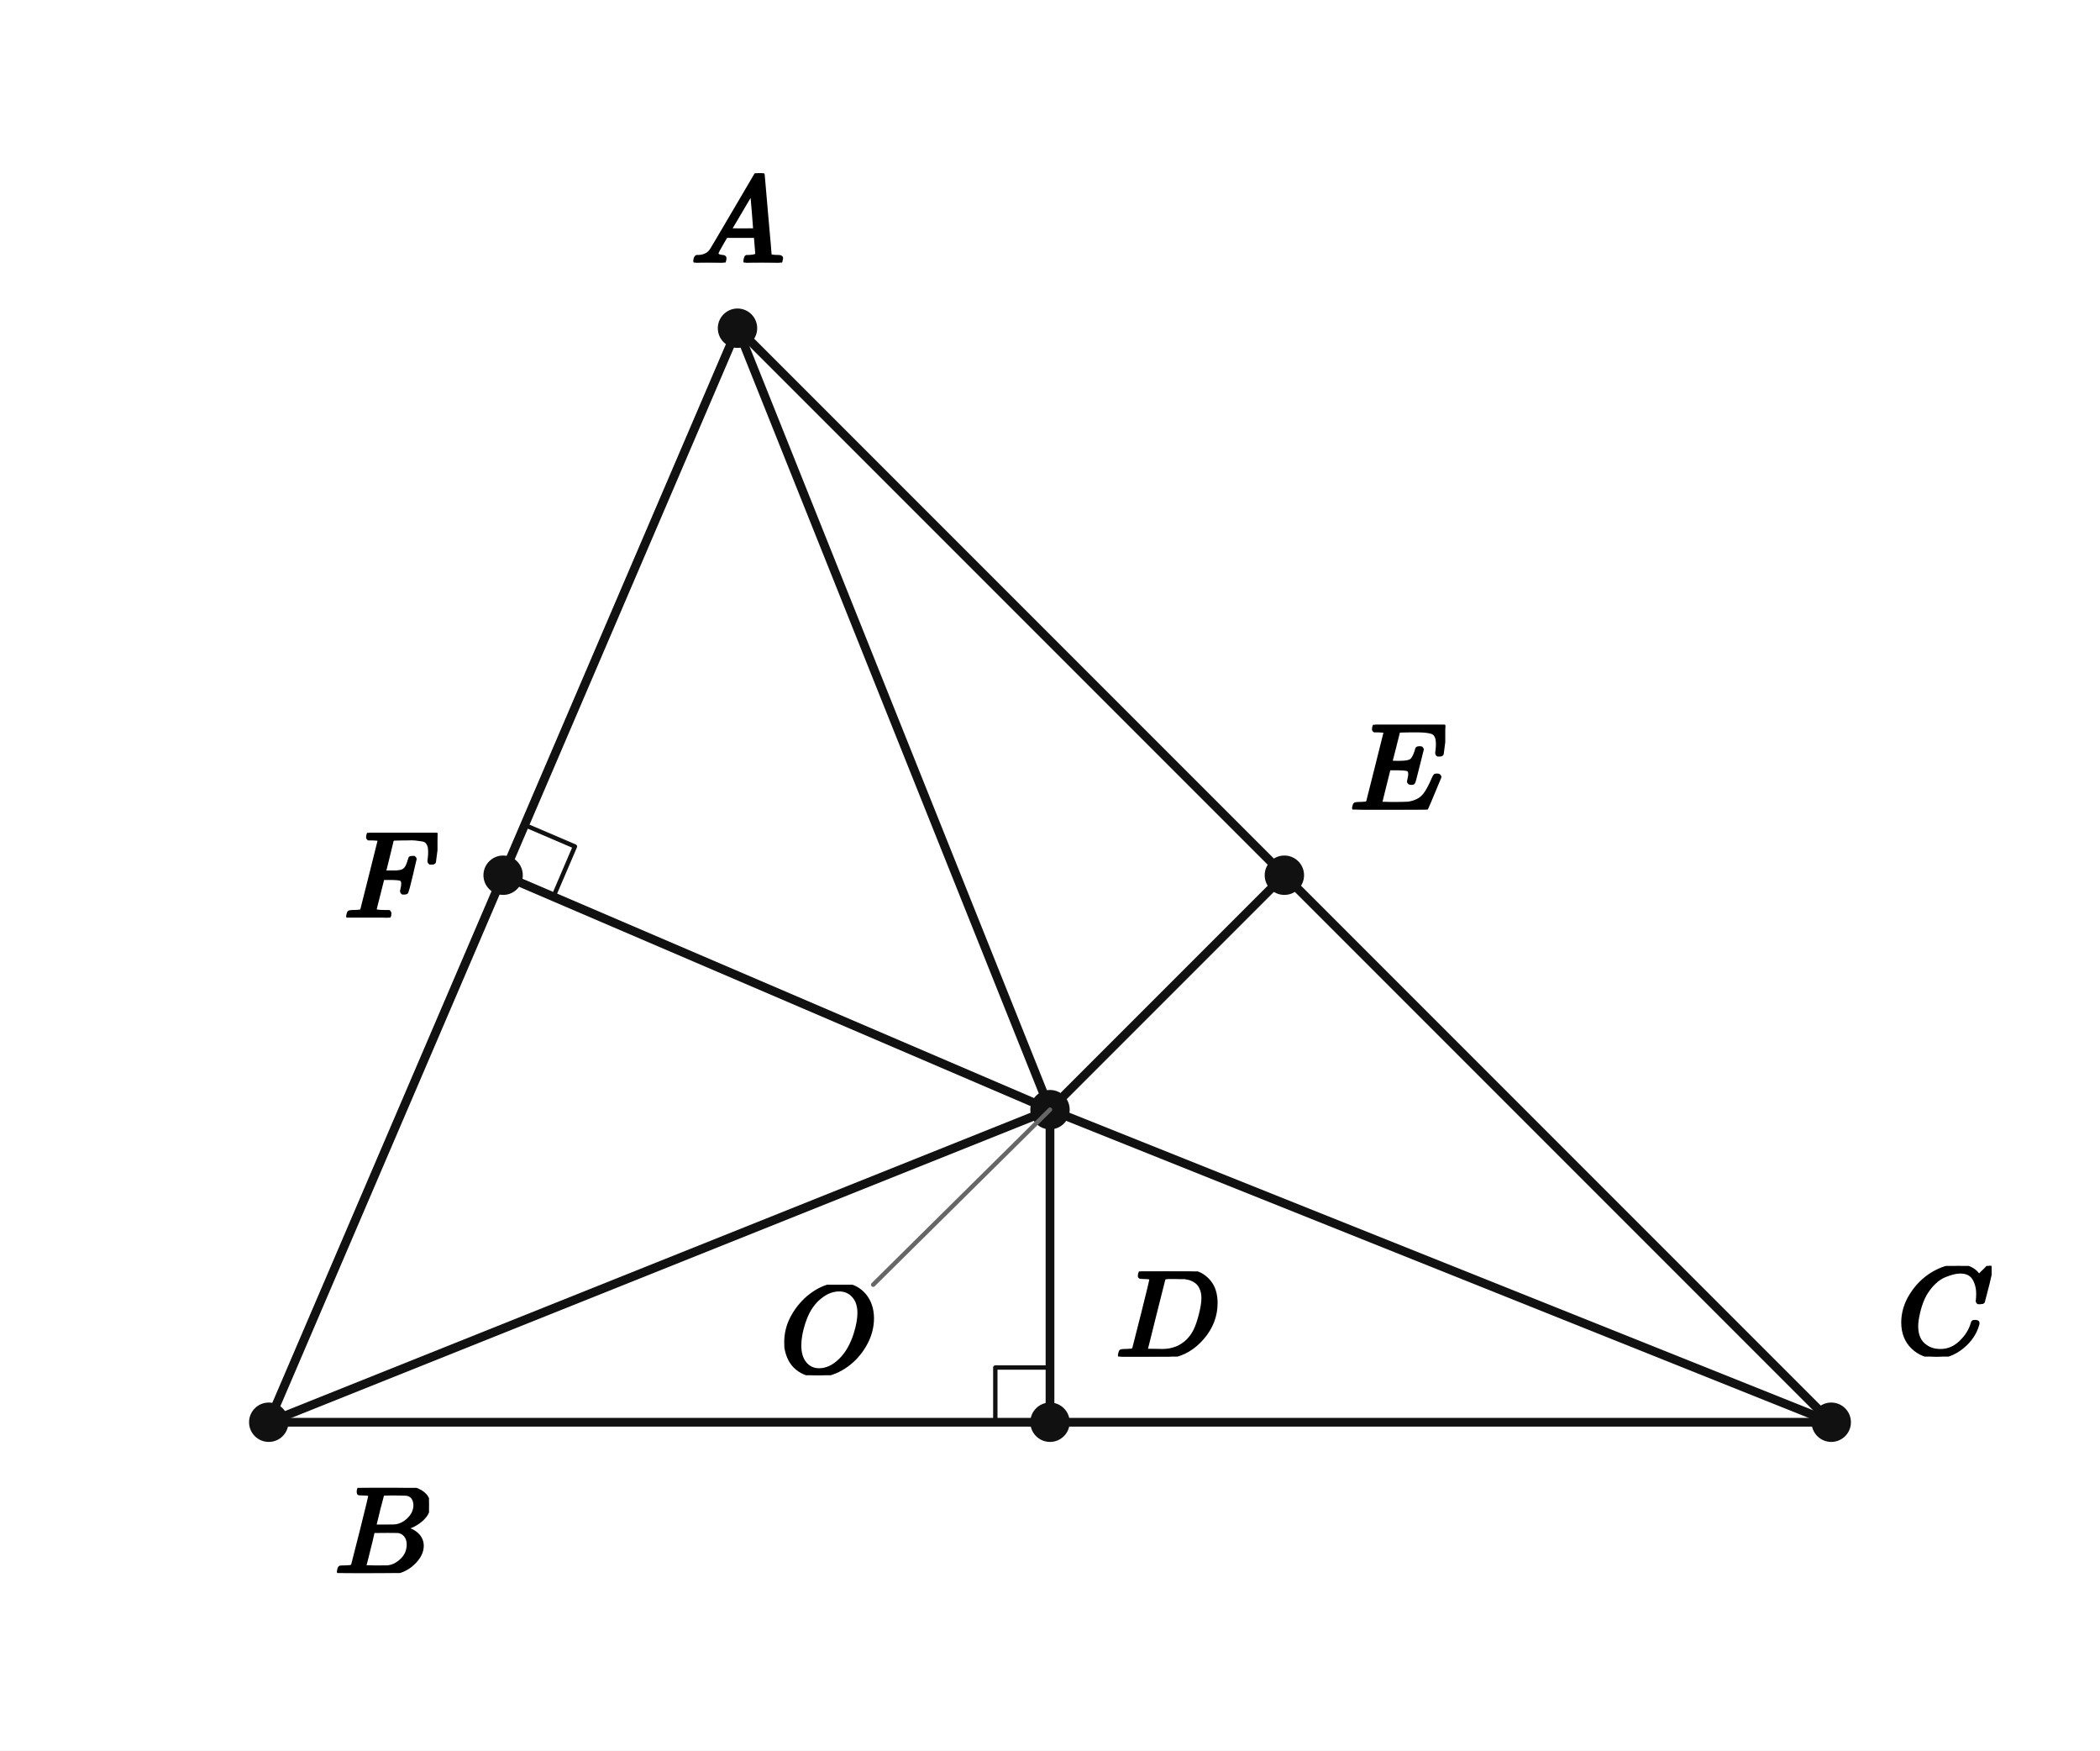
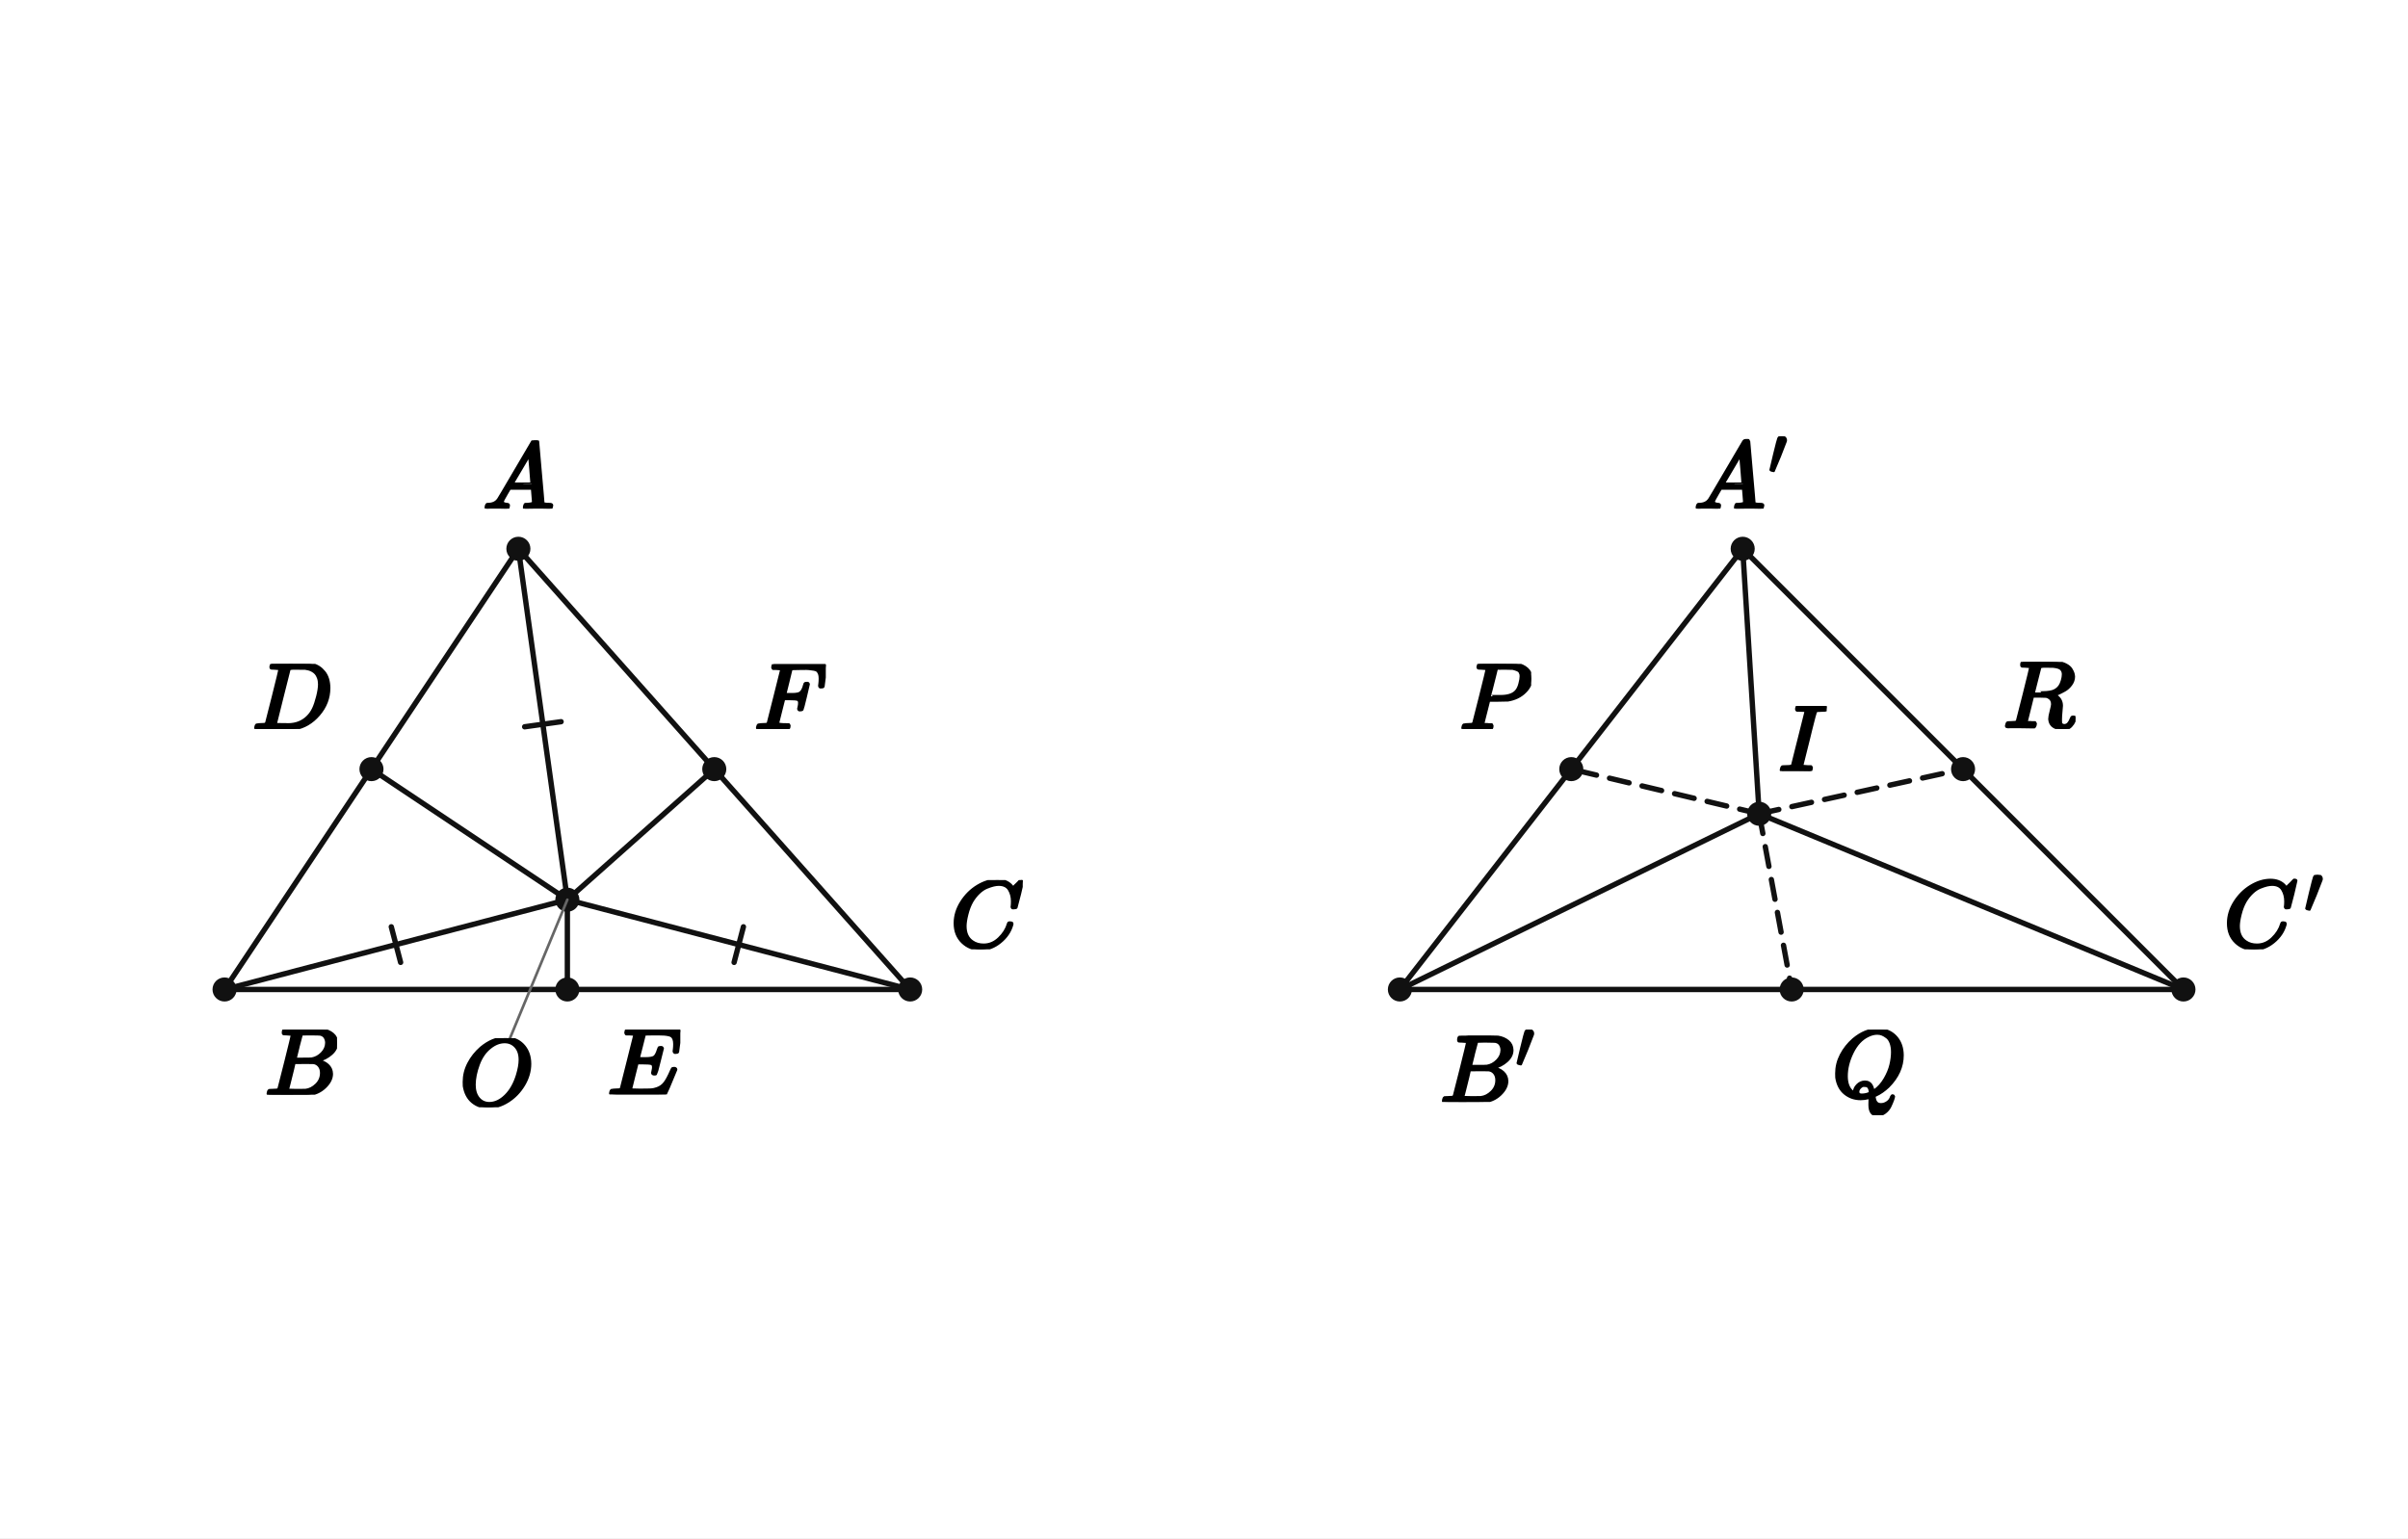
- <svg xmlns="http://www.w3.org/2000/svg" viewBox="0 0 384 320" width="384" height="320" preserveAspectRatio="xMidYMid meet" role="img" aria-labelledby="visual-title visual-desc" data-engine-version="geometry-visual-v1" data-geometry-style-version="AP_GEOMETRY_PRINT_V1_0_DRAFT" data-geometry-preset="GEOMETRY_STANDARD" data-graph-style-version="AP_GRAPH_PRINT_V1_1_DRAFT" data-geometry-mode="COORDINATE_GEOMETRY_HYBRID" data-axis-scale-mode="EQUAL_UNIT" data-geometry-fact-hash="44136fa355b3678a1146ad16f7e8649e94fb4fc21fe77e8310c060f61caaff8a" data-visual-provenance="independent-facts-python" style="max-width:100%;height:auto;stroke-linejoin:round;stroke-linecap:round" data-publication-profile="fragment-publication-spike-v1" data-safe-margin="12">
-   <rect width="384" height="320" fill="#fff" />
-   <g data-layer="30">
-     <line id="AB" data-role="line" stroke="#111" stroke-width="1.6" fill="none" x1="134.857" y1="60" x2="49.143" y2="260" />
-   </g>
-   <g data-layer="30">
-     <line id="BC" data-role="line" stroke="#111" stroke-width="1.6" fill="none" x1="49.143" y1="260" x2="334.857" y2="260" />
-   </g>
-   <g data-layer="30">
-     <line id="CA" data-role="line" stroke="#111" stroke-width="1.6" fill="none" x1="334.857" y1="260" x2="134.857" y2="60" />
-   </g>
-   <g data-layer="30">
-     <line id="OA" data-role="line" stroke="#111" stroke-width="1.6" fill="none" x1="192" y1="202.857" x2="134.857" y2="60" />
-   </g>
-   <g data-layer="30">
-     <line id="OB" data-role="line" stroke="#111" stroke-width="1.6" fill="none" x1="192" y1="202.857" x2="49.143" y2="260" />
-   </g>
-   <g data-layer="30">
-     <line id="OC" data-role="line" stroke="#111" stroke-width="1.6" fill="none" x1="192" y1="202.857" x2="334.857" y2="260" />
-   </g>
-   <g data-layer="30">
-     <line id="OD" data-role="line" stroke="#111" stroke-width="1.6" fill="none" x1="192" y1="202.857" x2="192" y2="260" />
-   </g>
-   <g data-layer="30">
-     <line id="OE" data-role="line" stroke="#111" stroke-width="1.6" fill="none" x1="192" y1="202.857" x2="234.857" y2="160" />
-   </g>
-   <g data-layer="30">
-     <line id="OF" data-role="line" stroke="#111" stroke-width="1.6" fill="none" x1="192" y1="202.857" x2="92" y2="160" />
-   </g>
-   <g data-layer="60">
-     <polyline id="r0" data-role="indicator" stroke="#111" stroke-width="0.8" fill="none" points="192,250 182,250 182,260" />
-   </g>
-   <g data-layer="60">
-     <polyline id="r1" data-role="indicator" stroke="#111" stroke-width="0.8" fill="none" points="101.191,163.939 105.131,154.748 95.939,150.809" />
-   </g>
-   <g data-layer="70">
-     <circle id="A" data-role="point" stroke="#111" stroke-width="0.8" fill="#111" cx="134.857" cy="60" r="3.2" />
-   </g>
-   <g data-layer="70">
-     <circle id="B" data-role="point" stroke="#111" stroke-width="0.8" fill="#111" cx="49.143" cy="260" r="3.2" />
-   </g>
-   <g data-layer="70">
-     <circle id="C" data-role="point" stroke="#111" stroke-width="0.8" fill="#111" cx="334.857" cy="260" r="3.2" />
-   </g>
-   <g data-layer="70">
-     <circle id="D" data-role="point" stroke="#111" stroke-width="0.8" fill="#111" cx="192" cy="260" r="3.2" />
-   </g>
-   <g data-layer="70">
-     <circle id="E" data-role="point" stroke="#111" stroke-width="0.8" fill="#111" cx="234.857" cy="160" r="3.2" />
-   </g>
-   <g data-layer="70">
-     <circle id="F" data-role="point" stroke="#111" stroke-width="0.8" fill="#111" cx="92" cy="160" r="3.2" />
-   </g>
-   <g data-layer="70">
-     <circle id="O" data-role="point" stroke="#111" stroke-width="0.8" fill="#111" cx="192" cy="202.857" r="3.2" />
+ <svg xmlns="http://www.w3.org/2000/svg" viewBox="0 0 720 460" width="720" height="460" preserveAspectRatio="xMidYMid meet" role="img" aria-labelledby="visual-title visual-desc" data-engine-version="geometry-visual-v1" data-geometry-style-version="AP_GEOMETRY_PRINT_V1_0_DRAFT" data-geometry-preset="GEOMETRY_STANDARD" data-graph-style-version="AP_GRAPH_PRINT_V1_1_DRAFT" data-geometry-mode="COORDINATE_GEOMETRY_HYBRID" data-axis-scale-mode="EQUAL_UNIT" data-geometry-fact-hash="44136fa355b3678a1146ad16f7e8649e94fb4fc21fe77e8310c060f61caaff8a" data-visual-provenance="independent-facts-python" style="max-width:100%;height:auto;stroke-linejoin:round;stroke-linecap:round" data-publication-profile="fragment-publication-spike-v1" data-safe-margin="12">
+   <rect width="720" height="460" fill="#fff" />
+   <g data-layer="30">
+     <line id="sAD" data-role="line" stroke="#111" stroke-width="1.6" fill="none" x1="155" y1="164.107" x2="111.071" y2="230" />
+   </g>
+   <g data-layer="30">
+     <line id="sDB" data-role="line" stroke="#111" stroke-width="1.6" fill="none" x1="111.071" y1="230" x2="67.143" y2="295.893" />
+   </g>
+   <g data-layer="30">
+     <line id="sBE" data-role="line" stroke="#111" stroke-width="1.6" fill="none" x1="67.143" y1="295.893" x2="169.643" y2="295.893" />
+   </g>
+   <g data-layer="30">
+     <line id="sEC" data-role="line" stroke="#111" stroke-width="1.6" fill="none" x1="169.643" y1="295.893" x2="272.143" y2="295.893" />
+   </g>
+   <g data-layer="30">
+     <line id="sCF" data-role="line" stroke="#111" stroke-width="1.6" fill="none" x1="272.143" y1="295.893" x2="213.571" y2="230" />
+   </g>
+   <g data-layer="30">
+     <line id="sFA" data-role="line" stroke="#111" stroke-width="1.6" fill="none" x1="213.571" y1="230" x2="155" y2="164.107" />
+   </g>
+   <g data-layer="30">
+     <line id="sOD" data-role="line" stroke="#111" stroke-width="1.6" fill="none" x1="169.643" y1="269.048" x2="111.071" y2="230" />
+   </g>
+   <g data-layer="30">
+     <line id="sOE" data-role="line" stroke="#111" stroke-width="1.6" fill="none" x1="169.643" y1="269.048" x2="169.643" y2="295.893" />
+   </g>
+   <g data-layer="30">
+     <line id="sOF" data-role="line" stroke="#111" stroke-width="1.6" fill="none" x1="169.643" y1="269.048" x2="213.571" y2="230" />
+   </g>
+   <g data-layer="30">
+     <line id="sOA" data-role="line" stroke="#111" stroke-width="1.6" fill="none" x1="169.643" y1="269.048" x2="155" y2="164.107" />
+   </g>
+   <g data-layer="30">
+     <line id="sOB" data-role="line" stroke="#111" stroke-width="1.6" fill="none" x1="169.643" y1="269.048" x2="67.143" y2="295.893" />
+   </g>
+   <g data-layer="30">
+     <line id="sOC" data-role="line" stroke="#111" stroke-width="1.6" fill="none" x1="169.643" y1="269.048" x2="272.143" y2="295.893" />
+   </g>
+   <g data-layer="30">
+     <line id="sA2P" data-role="line" stroke="#111" stroke-width="1.6" fill="none" x1="521.071" y1="164.107" x2="469.821" y2="230" />
+   </g>
+   <g data-layer="30">
+     <line id="sPB2" data-role="line" stroke="#111" stroke-width="1.6" fill="none" x1="469.821" y1="230" x2="418.571" y2="295.893" />
+   </g>
+   <g data-layer="30">
+     <line id="sB2Q" data-role="line" stroke="#111" stroke-width="1.6" fill="none" x1="418.571" y1="295.893" x2="535.714" y2="295.893" />
+   </g>
+   <g data-layer="30">
+     <line id="sQC2" data-role="line" stroke="#111" stroke-width="1.6" fill="none" x1="535.714" y1="295.893" x2="652.857" y2="295.893" />
+   </g>
+   <g data-layer="30">
+     <line id="sC2R" data-role="line" stroke="#111" stroke-width="1.6" fill="none" x1="652.857" y1="295.893" x2="586.964" y2="230" />
+   </g>
+   <g data-layer="30">
+     <line id="sRA2" data-role="line" stroke="#111" stroke-width="1.6" fill="none" x1="586.964" y1="230" x2="521.071" y2="164.107" />
+   </g>
+   <g data-layer="30">
+     <line id="sA2I" data-role="line" stroke="#111" stroke-width="1.6" fill="none" x1="521.071" y1="164.107" x2="526.005" y2="243.349" />
+   </g>
+   <g data-layer="30">
+     <line id="sB2I" data-role="line" stroke="#111" stroke-width="1.6" fill="none" x1="418.571" y1="295.893" x2="526.005" y2="243.349" />
+   </g>
+   <g data-layer="30">
+     <line id="sC2I" data-role="line" stroke="#111" stroke-width="1.6" fill="none" x1="652.857" y1="295.893" x2="526.005" y2="243.349" />
+   </g>
+   <g data-layer="30">
+     <line id="sIP" data-role="line" stroke="#111" stroke-width="1.6" fill="none" stroke-dasharray="6 4" x1="526.005" y1="243.349" x2="469.821" y2="230" />
+   </g>
+   <g data-layer="30">
+     <line id="sIQ" data-role="line" stroke="#111" stroke-width="1.6" fill="none" stroke-dasharray="6 4" x1="526.005" y1="243.349" x2="535.714" y2="295.893" />
+   </g>
+   <g data-layer="30">
+     <line id="sIR" data-role="line" stroke="#111" stroke-width="1.6" fill="none" stroke-dasharray="6 4" x1="526.005" y1="243.349" x2="586.964" y2="230" />
+   </g>
+   <g data-layer="55">
+     <line id="eRadii-sOA-1" data-role="indicator" stroke="#111" stroke-width="1.6" fill="none" data-mark="equal" data-mark-id="eRadii" data-mark-index="1" data-mark-count="1" data-mark-segment="sOA" x1="156.874" y1="217.337" x2="167.769" y2="215.817" />
+   </g>
+   <g data-layer="55">
+     <line id="eRadii-sOB-1" data-role="indicator" stroke="#111" stroke-width="1.6" fill="none" data-mark="equal" data-mark-id="eRadii" data-mark-index="1" data-mark-count="1" data-mark-segment="sOB" x1="119.786" y1="287.791" x2="116.999" y2="277.15" />
+   </g>
+   <g data-layer="55">
+     <line id="eRadii-sOC-1" data-role="indicator" stroke="#111" stroke-width="1.6" fill="none" data-mark="equal" data-mark-id="eRadii" data-mark-index="1" data-mark-count="1" data-mark-segment="sOC" x1="222.286" y1="277.15" x2="219.499" y2="287.791" />
+   </g>
+   <g data-layer="70">
+     <circle id="A" data-role="point" stroke="#111" stroke-width="0.8" fill="#111" cx="155" cy="164.107" r="3.2" />
+   </g>
+   <g data-layer="70">
+     <circle id="B" data-role="point" stroke="#111" stroke-width="0.8" fill="#111" cx="67.143" cy="295.893" r="3.2" />
+   </g>
+   <g data-layer="70">
+     <circle id="C" data-role="point" stroke="#111" stroke-width="0.8" fill="#111" cx="272.143" cy="295.893" r="3.2" />
+   </g>
+   <g data-layer="70">
+     <circle id="D" data-role="point" stroke="#111" stroke-width="0.8" fill="#111" cx="111.071" cy="230" r="3.2" />
+   </g>
+   <g data-layer="70">
+     <circle id="E" data-role="point" stroke="#111" stroke-width="0.8" fill="#111" cx="169.643" cy="295.893" r="3.2" />
+   </g>
+   <g data-layer="70">
+     <circle id="F" data-role="point" stroke="#111" stroke-width="0.8" fill="#111" cx="213.571" cy="230" r="3.2" />
+   </g>
+   <g data-layer="70">
+     <circle id="O" data-role="point" stroke="#111" stroke-width="0.8" fill="#111" cx="169.643" cy="269.048" r="3.2" />
+   </g>
+   <g data-layer="70">
+     <circle id="A2" data-role="point" stroke="#111" stroke-width="0.8" fill="#111" cx="521.071" cy="164.107" r="3.2" />
+   </g>
+   <g data-layer="70">
+     <circle id="B2" data-role="point" stroke="#111" stroke-width="0.8" fill="#111" cx="418.571" cy="295.893" r="3.2" />
+   </g>
+   <g data-layer="70">
+     <circle id="C2" data-role="point" stroke="#111" stroke-width="0.8" fill="#111" cx="652.857" cy="295.893" r="3.2" />
+   </g>
+   <g data-layer="70">
+     <circle id="P" data-role="point" stroke="#111" stroke-width="0.8" fill="#111" cx="469.821" cy="230" r="3.2" />
+   </g>
+   <g data-layer="70">
+     <circle id="Q" data-role="point" stroke="#111" stroke-width="0.8" fill="#111" cx="535.714" cy="295.893" r="3.2" />
+   </g>
+   <g data-layer="70">
+     <circle id="R" data-role="point" stroke="#111" stroke-width="0.8" fill="#111" cx="586.964" cy="230" r="3.2" />
+   </g>
+   <g data-layer="70">
+     <circle id="I" data-role="point" stroke="#111" stroke-width="0.8" fill="#111" cx="526.005" cy="243.349" r="3.2" />
  </g>
  <g data-layer="85">
-     <line id="O-name-owner-leader" data-role="leader" data-owner-label="O-name" data-owner="O" x1="192" y1="202.857" x2="159.665" y2="234.857" stroke="#666" stroke-width="0.8" fill="none" />
-   </g>
-   <g data-layer="90">
-     <g id="A-name" data-label-kind="POINT_NAME" data-priority="1" data-font-px="22.8" data-owner="A" data-fragment-sha="sha256:fdcdef8aaa768fb3bb034ab2e19adbc8ea3a4ba753643f4fae931507a4b01d91" transform="translate(126.3071 31.6752)">
-       <svg width="17.1" height="16.325" viewBox="0 0 17.1 16.325" data-outline-width="17.1" data-outline-height="16.3248" id="lb-d8048ead0e968b2b765230864e3d7412bfc728b18c731c48d67538289cd4f1ab" data-owner="A" data-fact-role="DERIVED_INTERMEDIATE">
-         <g data-outline-units-per-em="1000" transform="translate(0 16.3248) scale(0.0228)">
+     <line id="O-name-owner-leader" data-role="leader" data-owner-label="O-name" data-owner="O" data-leader-crossing="1" x1="169.643" y1="269.048" x2="152.498" y2="310.439" stroke="#666" stroke-width="0.8" fill="none" />
+   </g>
+   <g data-layer="90">
+     <g id="A-name" data-label-kind="POINT_NAME" data-priority="1" data-font-px="28.5" data-owner="A" data-fragment-sha="sha256:6da4366502fb9c010abbbdb6eb77ca42f5c28106ffa08021a6aebc917d7c4d9b" transform="translate(144.3125 131.7011)">
+       <svg width="21.375" height="20.406" viewBox="0 0 21.375 20.406" data-outline-width="21.375" data-outline-height="20.406" id="lb-f4c416f8fd47699e64294281480772eea0e444c9dce07edc10b9768e22e860f4" data-owner="A" data-fact-role="GIVEN">
+         <g data-outline-units-per-em="1000" transform="translate(0 20.406) scale(0.0285)">
          <g stroke="currentColor" fill="currentColor" stroke-width="30" transform="scale(1,-1)">
            <g data-mml-node="math">
              <g data-mml-node="mi">
                <path data-c="1D434" d="M208 74Q208 50 254 46Q272 46 272 35Q272 34 270 22Q267 8 264 4T251 0Q249 0 239 0T205 1T141 2Q70 2 50 0H42Q35 7 35 11Q37 38 48 46H62Q132 49 164 96Q170 102 345 401T523 704Q530 716 547 716H555H572Q578 707 578 706L606 383Q634 60 636 57Q641 46 701 46Q726 46 726 36Q726 34 723 22Q720 7 718 4T704 0Q701 0 690 0T651 1T578 2Q484 2 455 0H443Q437 6 437 9T439 27Q443 40 445 43L449 46H469Q523 49 533 63L521 213H283L249 155Q208 86 208 74ZM516 260Q516 271 504 416T490 562L463 519Q447 492 400 412L310 260L413 259Q516 259 516 260Z" />
              </g>
            </g>
          </g>
        </g>
      </svg>
    </g>
  </g>
  <g data-layer="90">
-     <g id="B-name" data-label-kind="POINT_NAME" data-priority="1" data-font-px="22.8" data-owner="B" data-fragment-sha="sha256:5897927e4ea89f0f23e904e8cc9894498a75188c12e2f810b4d6d2dcbec4c18d" transform="translate(61.14286 272)">
-       <svg width="17.305" height="15.572" viewBox="0 0 17.305 15.572" data-outline-width="17.3052" data-outline-height="15.5724" id="lb-4a13aa959395ae51e3ba8e61e29db223a6d049e0f3731718613c6a19a147b2c9" data-owner="B" data-fact-role="GIVEN">
-         <g data-outline-units-per-em="1000" transform="translate(0 15.5724) scale(0.0228)">
+     <g id="A2-name" data-label-kind="POINT_NAME" data-priority="1" data-font-px="28.5" data-owner="A2" data-fragment-sha="sha256:5e01111b09a4515d334e53ce9a346d23f283fa22b31d253db8146b2c63b7cc91" transform="translate(506.4296 130.4756)">
+       <svg width="29.284" height="21.631" viewBox="0 0 29.284 21.631" data-outline-width="29.28375" data-outline-height="21.6315" id="lb-c28212beb27a9030d6b53c669e0173d95257ae3844a17c2e5a97c5027e9ad873" data-owner="A2" data-fact-role="GIVEN">
+         <g data-outline-units-per-em="1000" transform="translate(0 21.6315) scale(0.0285)">
+           <g stroke="currentColor" fill="currentColor" stroke-width="30" transform="scale(1,-1)">
+             <g data-mml-node="math">
+               <g data-mml-node="msup">
+                 <g data-mml-node="mi">
+                   <path data-c="1D434" d="M208 74Q208 50 254 46Q272 46 272 35Q272 34 270 22Q267 8 264 4T251 0Q249 0 239 0T205 1T141 2Q70 2 50 0H42Q35 7 35 11Q37 38 48 46H62Q132 49 164 96Q170 102 345 401T523 704Q530 716 547 716H555H572Q578 707 578 706L606 383Q634 60 636 57Q641 46 701 46Q726 46 726 36Q726 34 723 22Q720 7 718 4T704 0Q701 0 690 0T651 1T578 2Q484 2 455 0H443Q437 6 437 9T439 27Q443 40 445 43L449 46H469Q523 49 533 63L521 213H283L249 155Q208 86 208 74ZM516 260Q516 271 504 416T490 562L463 519Q447 492 400 412L310 260L413 259Q516 259 516 260Z" />
+                 </g>
+                 <g data-mml-node="mo" transform="translate(783,363) scale(0.707)">
+                   <path data-c="2032" d="M79 43Q73 43 52 49T30 61Q30 68 85 293T146 528Q161 560 198 560Q218 560 240 545T262 501Q262 496 260 486Q259 479 173 263T84 45T79 43Z" />
+                 </g>
+               </g>
+             </g>
+           </g>
+         </g>
+       </svg>
+     </g>
+   </g>
+   <g data-layer="90">
+     <g id="B-name" data-label-kind="POINT_NAME" data-priority="1" data-font-px="28.5" data-owner="B" data-fragment-sha="sha256:da30a9d31df4f1e91ccf637b05b1cf9edec548158a783f430ca72ba0fdd05b1e" transform="translate(79.14286 307.8929)">
+       <svg width="21.631" height="19.465" viewBox="0 0 21.631 19.465" data-outline-width="21.6315" data-outline-height="19.4655" id="lb-4a13aa959395ae51e3ba8e61e29db223a6d049e0f3731718613c6a19a147b2c9" data-owner="B" data-fact-role="GIVEN">
+         <g data-outline-units-per-em="1000" transform="translate(0 19.4655) scale(0.0285)">
          <g stroke="currentColor" fill="currentColor" stroke-width="30" transform="scale(1,-1)">
            <g data-mml-node="math">
              <g data-mml-node="mi">
                <path data-c="1D435" d="M231 637Q204 637 199 638T194 649Q194 676 205 682Q206 683 335 683Q594 683 608 681Q671 671 713 636T756 544Q756 480 698 429T565 360L555 357Q619 348 660 311T702 219Q702 146 630 78T453 1Q446 0 242 0Q42 0 39 2Q35 5 35 10Q35 17 37 24Q42 43 47 45Q51 46 62 46H68Q95 46 128 49Q142 52 147 61Q150 65 219 339T288 628Q288 635 231 637ZM649 544Q649 574 634 600T585 634Q578 636 493 637Q473 637 451 637T416 636H403Q388 635 384 626Q382 622 352 506Q352 503 351 500L320 374H401Q482 374 494 376Q554 386 601 434T649 544ZM595 229Q595 273 572 302T512 336Q506 337 429 337Q311 337 310 336Q310 334 293 263T258 122L240 52Q240 48 252 48T333 46Q422 46 429 47Q491 54 543 105T595 229Z" />
              </g>
            </g>
          </g>
        </g>
      </svg>
    </g>
  </g>
  <g data-layer="90">
-     <g id="C-name" data-label-kind="POINT_NAME" data-priority="1" data-font-px="22.8" data-owner="C" data-fragment-sha="sha256:1e2dc0a2cc3e65a9ee50998d7b14e578ef9fb97f2ec7b44f8ac5297fc143d0b7" transform="translate(346.8571 231.4244)">
-       <svg width="17.328" height="16.576" viewBox="0 0 17.328 16.576" data-outline-width="17.328" data-outline-height="16.5756" id="lb-45c1aa81bbdef5e4d76fcbaa6d7e4f0c1fc5796a14b39e46977fd891fc51199b" data-owner="C" data-fact-role="DERIVED_INTERMEDIATE">
-         <g data-outline-units-per-em="1000" transform="translate(0 16.074) scale(0.0228)">
+     <g id="B2-name" data-label-kind="POINT_NAME" data-priority="1" data-font-px="28.5" data-owner="B2" data-fragment-sha="sha256:d90ff805807596b407400f05fc1c2d2daebf97cf28ca035ea4f7efcef90061a7" transform="translate(430.5714 307.8929)">
+       <svg width="29.54" height="21.631" viewBox="0 0 29.54 21.631" data-outline-width="29.54025" data-outline-height="21.6315" id="lb-cf798a88e33f900eebb153540df939e56c5dd3a1b025453c5f983f4884636879" data-owner="B2" data-fact-role="GIVEN">
+         <g data-outline-units-per-em="1000" transform="translate(0 21.6315) scale(0.0285)">
+           <g stroke="currentColor" fill="currentColor" stroke-width="30" transform="scale(1,-1)">
+             <g data-mml-node="math">
+               <g data-mml-node="msup">
+                 <g data-mml-node="mi">
+                   <path data-c="1D435" d="M231 637Q204 637 199 638T194 649Q194 676 205 682Q206 683 335 683Q594 683 608 681Q671 671 713 636T756 544Q756 480 698 429T565 360L555 357Q619 348 660 311T702 219Q702 146 630 78T453 1Q446 0 242 0Q42 0 39 2Q35 5 35 10Q35 17 37 24Q42 43 47 45Q51 46 62 46H68Q95 46 128 49Q142 52 147 61Q150 65 219 339T288 628Q288 635 231 637ZM649 544Q649 574 634 600T585 634Q578 636 493 637Q473 637 451 637T416 636H403Q388 635 384 626Q382 622 352 506Q352 503 351 500L320 374H401Q482 374 494 376Q554 386 601 434T649 544ZM595 229Q595 273 572 302T512 336Q506 337 429 337Q311 337 310 336Q310 334 293 263T258 122L240 52Q240 48 252 48T333 46Q422 46 429 47Q491 54 543 105T595 229Z" />
+                 </g>
+                 <g data-mml-node="mo" transform="translate(792,363) scale(0.707)">
+                   <path data-c="2032" d="M79 43Q73 43 52 49T30 61Q30 68 85 293T146 528Q161 560 198 560Q218 560 240 545T262 501Q262 496 260 486Q259 479 173 263T84 45T79 43Z" />
+                 </g>
+               </g>
+             </g>
+           </g>
+         </g>
+       </svg>
+     </g>
+   </g>
+   <g data-layer="90">
+     <g id="C-name" data-label-kind="POINT_NAME" data-priority="1" data-font-px="28.5" data-owner="C" data-fragment-sha="sha256:3b84aaae1c6718b3481f62e7056013177b8cfe6d46300bdbf225e2d1308f6865" transform="translate(284.1429 263.1734)">
+       <svg width="21.66" height="20.72" viewBox="0 0 21.66 20.72" data-outline-width="21.66" data-outline-height="20.7195" id="lb-b895e823af45f9eace97fd5e75e70c4846c5fcab67795899c748fff93c9729ab" data-owner="C" data-fact-role="GIVEN">
+         <g data-outline-units-per-em="1000" transform="translate(0 20.0925) scale(0.0285)">
          <g stroke="currentColor" fill="currentColor" stroke-width="30" transform="scale(1,-1)">
            <g data-mml-node="math">
              <g data-mml-node="mi">
                <path data-c="1D436" d="M50 252Q50 367 117 473T286 641T490 704Q580 704 633 653Q642 643 648 636T656 626L657 623Q660 623 684 649Q691 655 699 663T715 679T725 690L740 705H746Q760 705 760 698Q760 694 728 561Q692 422 692 421Q690 416 687 415T669 413H653Q647 419 647 422Q647 423 648 429T650 449T651 481Q651 552 619 605T510 659Q484 659 454 652T382 628T299 572T226 479Q194 422 175 346T156 222Q156 108 232 58Q280 24 350 24Q441 24 512 92T606 240Q610 253 612 255T628 257Q648 257 648 248Q648 243 647 239Q618 132 523 55T319 -22Q206 -22 128 53T50 252Z" />
              </g>
            </g>
          </g>
        </g>
      </svg>
    </g>
  </g>
  <g data-layer="90">
-     <g id="D-name" data-label-kind="POINT_NAME" data-priority="1" data-font-px="22.8" data-owner="D" data-fragment-sha="sha256:a4bb28ac3b1e0d99809ac093aa25946b3d19f4eff62fd55fb8ca1c61bb992a54" transform="translate(204 232.4276)">
-       <svg width="18.878" height="15.572" viewBox="0 0 18.878 15.572" data-outline-width="18.878400000000003" data-outline-height="15.5724" id="lb-b3a46cbd1189956f016f1077e4daabf21a7c4ac7f7628a4cd92a59d6a5384013" data-owner="D" data-fact-role="DERIVED_INTERMEDIATE">
-         <g data-outline-units-per-em="1000" transform="translate(0 15.5724) scale(0.0228)">
+     <g id="C2-name" data-label-kind="POINT_NAME" data-priority="1" data-font-px="28.5" data-owner="C2" data-fragment-sha="sha256:f3dd535ba732d4167afbe98db6df6f0f49d7432b35761bd4b17d5246a4ba1a34" transform="translate(664.8571 261.6344)">
+       <svg width="31.056" height="22.259" viewBox="0 0 31.056 22.259" data-outline-width="31.05645" data-outline-height="22.2585" id="lb-6c0ef3a496650e8ad782b35664254e0ac3ffab039728ec0787e381cc5bd954f9" data-owner="C2" data-fact-role="GIVEN">
+         <g data-outline-units-per-em="1000" transform="translate(0 21.6315) scale(0.0285)">
+           <g stroke="currentColor" fill="currentColor" stroke-width="30" transform="scale(1,-1)">
+             <g data-mml-node="math">
+               <g data-mml-node="msup">
+                 <g data-mml-node="mi">
+                   <path data-c="1D436" d="M50 252Q50 367 117 473T286 641T490 704Q580 704 633 653Q642 643 648 636T656 626L657 623Q660 623 684 649Q691 655 699 663T715 679T725 690L740 705H746Q760 705 760 698Q760 694 728 561Q692 422 692 421Q690 416 687 415T669 413H653Q647 419 647 422Q647 423 648 429T650 449T651 481Q651 552 619 605T510 659Q484 659 454 652T382 628T299 572T226 479Q194 422 175 346T156 222Q156 108 232 58Q280 24 350 24Q441 24 512 92T606 240Q610 253 612 255T628 257Q648 257 648 248Q648 243 647 239Q618 132 523 55T319 -22Q206 -22 128 53T50 252Z" />
+                 </g>
+                 <g data-mml-node="mo" transform="translate(845.3,363) scale(0.707)">
+                   <path data-c="2032" d="M79 43Q73 43 52 49T30 61Q30 68 85 293T146 528Q161 560 198 560Q218 560 240 545T262 501Q262 496 260 486Q259 479 173 263T84 45T79 43Z" />
+                 </g>
+               </g>
+             </g>
+           </g>
+         </g>
+       </svg>
+     </g>
+   </g>
+   <g data-layer="90">
+     <g id="D-name" data-label-kind="POINT_NAME" data-priority="1" data-font-px="28.5" data-owner="D" data-fragment-sha="sha256:078b2b318da0d1ad22eaa99b997bdb4f2c88a31af0f2c8883a092fe0ed1ff485" transform="translate(75.47343 198.5345)">
+       <svg width="23.598" height="19.465" viewBox="0 0 23.598 19.465" data-outline-width="23.598" data-outline-height="19.4655" id="lb-b3a46cbd1189956f016f1077e4daabf21a7c4ac7f7628a4cd92a59d6a5384013" data-owner="D" data-fact-role="DERIVED_INTERMEDIATE">
+         <g data-outline-units-per-em="1000" transform="translate(0 19.4655) scale(0.0285)">
          <g stroke="currentColor" fill="currentColor" stroke-width="30" transform="scale(1,-1)">
            <g data-mml-node="math">
              <g data-mml-node="mi">
                <path data-c="1D437" d="M287 628Q287 635 230 637Q207 637 200 638T193 647Q193 655 197 667T204 682Q206 683 403 683Q570 682 590 682T630 676Q702 659 752 597T803 431Q803 275 696 151T444 3L430 1L236 0H125H72Q48 0 41 2T33 11Q33 13 36 25Q40 41 44 43T67 46Q94 46 127 49Q141 52 146 61Q149 65 218 339T287 628ZM703 469Q703 507 692 537T666 584T629 613T590 629T555 636Q553 636 541 636T512 636T479 637H436Q392 637 386 627Q384 623 313 339T242 52Q242 48 253 48T330 47Q335 47 349 47T373 46Q499 46 581 128Q617 164 640 212T683 339T703 469Z" />
              </g>
            </g>
          </g>
        </g>
      </svg>
    </g>
  </g>
  <g data-layer="90">
-     <g id="E-name" data-label-kind="POINT_NAME" data-priority="1" data-font-px="22.8" data-owner="E" data-fragment-sha="sha256:b40b8658a501db610d96cf80fec860250254e766add1959cc0984076192c9916" transform="translate(246.8571 132.496)">
-       <svg width="17.419" height="15.504" viewBox="0 0 17.419 15.504" data-outline-width="17.4192" data-outline-height="15.504" id="lb-216bdf6789cfd1d3c57f989f896d5f9967e6a7ed8b8d1ed7bc7d16a125be4a04" data-owner="E" data-fact-role="DERIVED_INTERMEDIATE">
-         <g data-outline-units-per-em="1000" transform="translate(0 15.504) scale(0.0228)">
+     <g id="E-name" data-label-kind="POINT_NAME" data-priority="1" data-font-px="28.5" data-owner="E" data-fragment-sha="sha256:217eae833dc8db87298ad5e8933057b901fdc3fc3a62d3018706a46c49737589" transform="translate(181.6429 307.8929)">
+       <svg width="21.774" height="19.38" viewBox="0 0 21.774 19.38" data-outline-width="21.774" data-outline-height="19.38" id="lb-216bdf6789cfd1d3c57f989f896d5f9967e6a7ed8b8d1ed7bc7d16a125be4a04" data-owner="E" data-fact-role="DERIVED_INTERMEDIATE">
+         <g data-outline-units-per-em="1000" transform="translate(0 19.38) scale(0.0285)">
          <g stroke="currentColor" fill="currentColor" stroke-width="30" transform="scale(1,-1)">
            <g data-mml-node="math">
              <g data-mml-node="mi">
                <path data-c="1D438" d="M492 213Q472 213 472 226Q472 230 477 250T482 285Q482 316 461 323T364 330H312Q311 328 277 192T243 52Q243 48 254 48T334 46Q428 46 458 48T518 61Q567 77 599 117T670 248Q680 270 683 272Q690 274 698 274Q718 274 718 261Q613 7 608 2Q605 0 322 0H133Q31 0 31 11Q31 13 34 25Q38 41 42 43T65 46Q92 46 125 49Q139 52 144 61Q146 66 215 342T285 622Q285 629 281 629Q273 632 228 634H197Q191 640 191 642T193 659Q197 676 203 680H757Q764 676 764 669Q764 664 751 557T737 447Q735 440 717 440H705Q698 445 698 453L701 476Q704 500 704 528Q704 558 697 578T678 609T643 625T596 632T532 634H485Q397 633 392 631Q388 629 386 622Q385 619 355 499T324 377Q347 376 372 376H398Q464 376 489 391T534 472Q538 488 540 490T557 493Q562 493 565 493T570 492T572 491T574 487T577 483L544 351Q511 218 508 216Q505 213 492 213Z" />
              </g>
            </g>
          </g>
        </g>
      </svg>
    </g>
  </g>
  <g data-layer="90">
-     <g id="F-name" data-label-kind="POINT_NAME" data-priority="1" data-font-px="22.8" data-owner="F" data-fragment-sha="sha256:106fe1ff0eeff30618a012e0e7918859ef6bcca30198f2b82dfe4005b6e49449" transform="translate(62.9228 152.248)">
-       <svg width="17.077" height="15.504" viewBox="0 0 17.077 15.504" data-outline-width="17.0772" data-outline-height="15.504" id="lb-4649e5478a954c62af16714597b3735a3592605d75cfa47c413640ee09241c16" data-owner="F" data-fact-role="DERIVED_INTERMEDIATE">
-         <g data-outline-units-per-em="1000" transform="translate(0 15.504) scale(0.0228)">
+     <g id="F-name" data-label-kind="POINT_NAME" data-priority="1" data-font-px="28.5" data-owner="F" data-fragment-sha="sha256:236427572391cb8eb22ac2db0f81931f31a461a244a4f66e8675a94865c2503e" transform="translate(225.5714 198.62)">
+       <svg width="21.346" height="19.38" viewBox="0 0 21.346 19.38" data-outline-width="21.3465" data-outline-height="19.38" id="lb-4649e5478a954c62af16714597b3735a3592605d75cfa47c413640ee09241c16" data-owner="F" data-fact-role="DERIVED_INTERMEDIATE">
+         <g data-outline-units-per-em="1000" transform="translate(0 19.38) scale(0.0285)">
          <g stroke="currentColor" fill="currentColor" stroke-width="30" transform="scale(1,-1)">
            <g data-mml-node="math">
              <g data-mml-node="mi">
                <path data-c="1D439" d="M48 1Q31 1 31 11Q31 13 34 25Q38 41 42 43T65 46Q92 46 125 49Q139 52 144 61Q146 66 215 342T285 622Q285 629 281 629Q273 632 228 634H197Q191 640 191 642T193 659Q197 676 203 680H742Q749 676 749 669Q749 664 736 557T722 447Q720 440 702 440H690Q683 445 683 453Q683 454 686 477T689 530Q689 560 682 579T663 610T626 626T575 633T503 634H480Q398 633 393 631Q388 629 386 623Q385 622 352 492L320 363H375Q378 363 398 363T426 364T448 367T472 374T489 386Q502 398 511 419T524 457T529 475Q532 480 548 480H560Q567 475 567 470Q567 467 536 339T502 207Q500 200 482 200H470Q463 206 463 212Q463 215 468 234T473 274Q473 303 453 310T364 317H309L277 190Q245 66 245 60Q245 46 334 46H359Q365 40 365 39T363 19Q359 6 353 0H336Q295 2 185 2Q120 2 86 2T48 1Z" />
              </g>
            </g>
          </g>
        </g>
      </svg>
    </g>
  </g>
  <g data-layer="90">
-     <g id="O-name" data-label-kind="POINT_NAME" data-priority="1" data-font-px="22.8" data-owner="O" data-fragment-sha="sha256:89c4781f6765feb19d051007fedda388c14c913850b317b3ea7a169ac0185b2c" transform="translate(142.6036 234.8571)">
-       <svg width="17.396" height="16.553" viewBox="0 0 17.396 16.553" data-outline-width="17.3964" data-outline-height="16.552799999999998" id="lb-a83c4aa04a439a0134525a6a73b5912d1eaf6fa0e09509763345761dfe9e8f7f" data-owner="O" data-fact-role="DERIVED_INTERMEDIATE">
-         <g data-outline-units-per-em="1000" transform="translate(0 16.0512) scale(0.0228)">
+     <g id="I-name" data-label-kind="POINT_NAME" data-priority="1" data-font-px="28.5" data-owner="I" data-fragment-sha="sha256:c5907a30c2ff1a61fbcf43f679e78d11695519f38809982ea890de33ea7079dd" transform="translate(531.8228 211.0995)">
+       <svg width="14.364" height="19.465" viewBox="0 0 14.364 19.465" data-outline-width="14.364" data-outline-height="19.4655" id="lb-3ae4f14df20b4f30d195827730d29cbf468a1695ec134b5eb7587878b53f78b8" data-owner="I" data-fact-role="DERIVED_INTERMEDIATE">
+         <g data-outline-units-per-em="1000" transform="translate(0 19.4655) scale(0.0285)">
+           <g stroke="currentColor" fill="currentColor" stroke-width="30" transform="scale(1,-1)">
+             <g data-mml-node="math">
+               <g data-mml-node="mi">
+                 <path data-c="1D43C" d="M43 1Q26 1 26 10Q26 12 29 24Q34 43 39 45Q42 46 54 46H60Q120 46 136 53Q137 53 138 54Q143 56 149 77T198 273Q210 318 216 344Q286 624 286 626Q284 630 284 631Q274 637 213 637H193Q184 643 189 662Q193 677 195 680T209 683H213Q285 681 359 681Q481 681 487 683H497Q504 676 504 672T501 655T494 639Q491 637 471 637Q440 637 407 634Q393 631 388 623Q381 609 337 432Q326 385 315 341Q245 65 245 59Q245 52 255 50T307 46H339Q345 38 345 37T342 19Q338 6 332 0H316Q279 2 179 2Q143 2 113 2T65 2T43 1Z" />
+               </g>
+             </g>
+           </g>
+         </g>
+       </svg>
+     </g>
+   </g>
+   <g data-layer="90">
+     <g id="P-name" data-label-kind="POINT_NAME" data-priority="1" data-font-px="28.5" data-owner="P" data-fragment-sha="sha256:2fa9523e3d4f83f0d7dd9860b793bc6fec9d766e39883e9967ccb058c37bea23" transform="translate(436.4179 198.5345)">
+       <svg width="21.404" height="19.465" viewBox="0 0 21.404 19.465" data-outline-width="21.4035" data-outline-height="19.4655" id="lb-9bf37fa02256936b25b04c7d670174dd001a47733606e430ffd29275410c3485" data-owner="P" data-fact-role="DERIVED_INTERMEDIATE">
+         <g data-outline-units-per-em="1000" transform="translate(0 19.4655) scale(0.0285)">
+           <g stroke="currentColor" fill="currentColor" stroke-width="30" transform="scale(1,-1)">
+             <g data-mml-node="math">
+               <g data-mml-node="mi">
+                 <path data-c="1D443" d="M287 628Q287 635 230 637Q206 637 199 638T192 648Q192 649 194 659Q200 679 203 681T397 683Q587 682 600 680Q664 669 707 631T751 530Q751 453 685 389Q616 321 507 303Q500 302 402 301H307L277 182Q247 66 247 59Q247 55 248 54T255 50T272 48T305 46H336Q342 37 342 35Q342 19 335 5Q330 0 319 0Q316 0 282 1T182 2Q120 2 87 2T51 1Q33 1 33 11Q33 13 36 25Q40 41 44 43T67 46Q94 46 127 49Q141 52 146 61Q149 65 218 339T287 628ZM645 554Q645 567 643 575T634 597T609 619T560 635Q553 636 480 637Q463 637 445 637T416 636T404 636Q391 635 386 627Q384 621 367 550T332 412T314 344Q314 342 395 342H407H430Q542 342 590 392Q617 419 631 471T645 554Z" />
+               </g>
+             </g>
+           </g>
+         </g>
+       </svg>
+     </g>
+   </g>
+   <g data-layer="90">
+     <g id="Q-name" data-label-kind="POINT_NAME" data-priority="1" data-font-px="28.5" data-owner="Q" data-fragment-sha="sha256:4a8f133d2865610ad73024d5bb7894f1ddd029d20246f6e5c38621686f729255" transform="translate(547.7143 307.8929)">
+       <svg width="22.544" height="25.593" viewBox="0 0 22.544 25.593" data-outline-width="22.5435" data-outline-height="25.593" id="lb-d76bb138cd9d9554c97dd7e2f7765d907da484681dea407f99e2ddb13e10dedc" data-owner="Q" data-fact-role="DERIVED_INTERMEDIATE">
+         <g data-outline-units-per-em="1000" transform="translate(0 20.064) scale(0.0285)">
+           <g stroke="currentColor" fill="currentColor" stroke-width="30" transform="scale(1,-1)">
+             <g data-mml-node="math">
+               <g data-mml-node="mi">
+                 <path data-c="1D444" d="M399 -80Q399 -47 400 -30T402 -11V-7L387 -11Q341 -22 303 -22Q208 -22 138 35T51 201Q50 209 50 244Q50 346 98 438T227 601Q351 704 476 704Q514 704 524 703Q621 689 680 617T740 435Q740 255 592 107Q529 47 461 16L444 8V3Q444 2 449 -24T470 -66T516 -82Q551 -82 583 -60T625 -3Q631 11 638 11Q647 11 649 2Q649 -6 639 -34T611 -100T557 -165T481 -194Q399 -194 399 -87V-80ZM636 468Q636 523 621 564T580 625T530 655T477 665Q429 665 379 640Q277 591 215 464T153 216Q153 110 207 59Q231 38 236 38V46Q236 86 269 120T347 155Q372 155 390 144T417 114T429 82T435 55L448 64Q512 108 557 185T619 334T636 468ZM314 18Q362 18 404 39L403 49Q399 104 366 115Q354 117 347 117Q344 117 341 117T337 118Q317 118 296 98T274 52Q274 18 314 18Z" />
+               </g>
+             </g>
+           </g>
+         </g>
+       </svg>
+     </g>
+   </g>
+   <g data-layer="90">
+     <g id="R-name" data-label-kind="POINT_NAME" data-priority="1" data-font-px="28.5" data-owner="R" data-fragment-sha="sha256:043aa6dad44115f5f203e7842f6a73197f2d66a0407df5b9615c2cbee6d3172c" transform="translate(598.9643 197.936)">
+       <svg width="21.631" height="20.064" viewBox="0 0 21.631 20.064" data-outline-width="21.6315" data-outline-height="20.064" id="lb-4b8d73962a15cb4217b243975715d3756d66e447f0643ae0ed39105ca8a9a14f" data-owner="R" data-fact-role="DERIVED_INTERMEDIATE">
+         <g data-outline-units-per-em="1000" transform="translate(0 19.4655) scale(0.0285)">
+           <g stroke="currentColor" fill="currentColor" stroke-width="30" transform="scale(1,-1)">
+             <g data-mml-node="math">
+               <g data-mml-node="mi">
+                 <path data-c="1D445" d="M230 637Q203 637 198 638T193 649Q193 676 204 682Q206 683 378 683Q550 682 564 680Q620 672 658 652T712 606T733 563T739 529Q739 484 710 445T643 385T576 351T538 338L545 333Q612 295 612 223Q612 212 607 162T602 80V71Q602 53 603 43T614 25T640 16Q668 16 686 38T712 85Q717 99 720 102T735 105Q755 105 755 93Q755 75 731 36Q693 -21 641 -21H632Q571 -21 531 4T487 82Q487 109 502 166T517 239Q517 290 474 313Q459 320 449 321T378 323H309L277 193Q244 61 244 59Q244 55 245 54T252 50T269 48T302 46H333Q339 38 339 37T336 19Q332 6 326 0H311Q275 2 180 2Q146 2 117 2T71 2T50 1Q33 1 33 10Q33 12 36 24Q41 43 46 45Q50 46 61 46H67Q94 46 127 49Q141 52 146 61Q149 65 218 339T287 628Q287 635 230 637ZM630 554Q630 586 609 608T523 636Q521 636 500 636T462 637H440Q393 637 386 627Q385 624 352 494T319 361Q319 360 388 360Q466 361 492 367Q556 377 592 426Q608 449 619 486T630 554Z" />
+               </g>
+             </g>
+           </g>
+         </g>
+       </svg>
+     </g>
+   </g>
+   <g data-layer="90">
+     <g id="O-name" data-label-kind="POINT_NAME" data-priority="1" data-font-px="28.5" data-owner="O" data-fragment-sha="sha256:b67cf19d0a565141c1f7fa46ec11c8618ec69201bd8bd01250edeb79b79887e0" transform="translate(137.3398 310.4394)">
+       <svg width="21.745" height="20.691" viewBox="0 0 21.745 20.691" data-outline-width="21.7455" data-outline-height="20.691" id="lb-a83c4aa04a439a0134525a6a73b5912d1eaf6fa0e09509763345761dfe9e8f7f" data-owner="O" data-fact-role="DERIVED_INTERMEDIATE">
+         <g data-outline-units-per-em="1000" transform="translate(0 20.064) scale(0.0285)">
          <g stroke="currentColor" fill="currentColor" stroke-width="30" transform="scale(1,-1)">
            <g data-mml-node="math">
              <g data-mml-node="mi">
                <path data-c="1D442" d="M740 435Q740 320 676 213T511 42T304 -22Q207 -22 138 35T51 201Q50 209 50 244Q50 346 98 438T227 601Q351 704 476 704Q514 704 524 703Q621 689 680 617T740 435ZM637 476Q637 565 591 615T476 665Q396 665 322 605Q242 542 200 428T157 216Q157 126 200 73T314 19Q404 19 485 98T608 313Q637 408 637 476Z" />
              </g>
            </g>
          </g>
        </g>
      </svg>
    </g>
  </g>
</svg>
